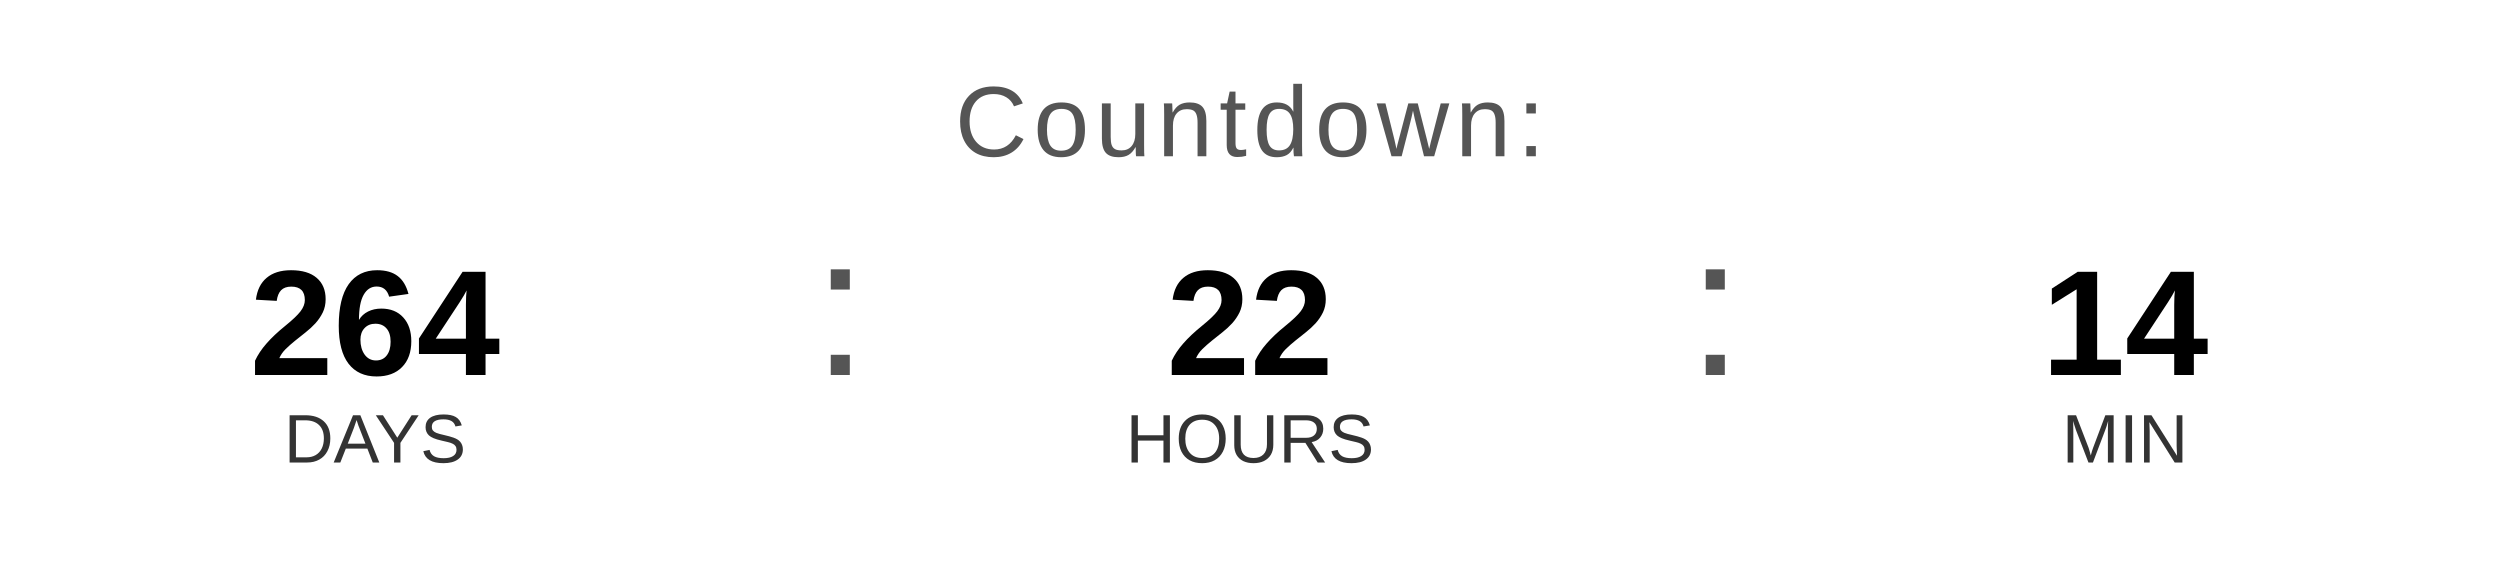
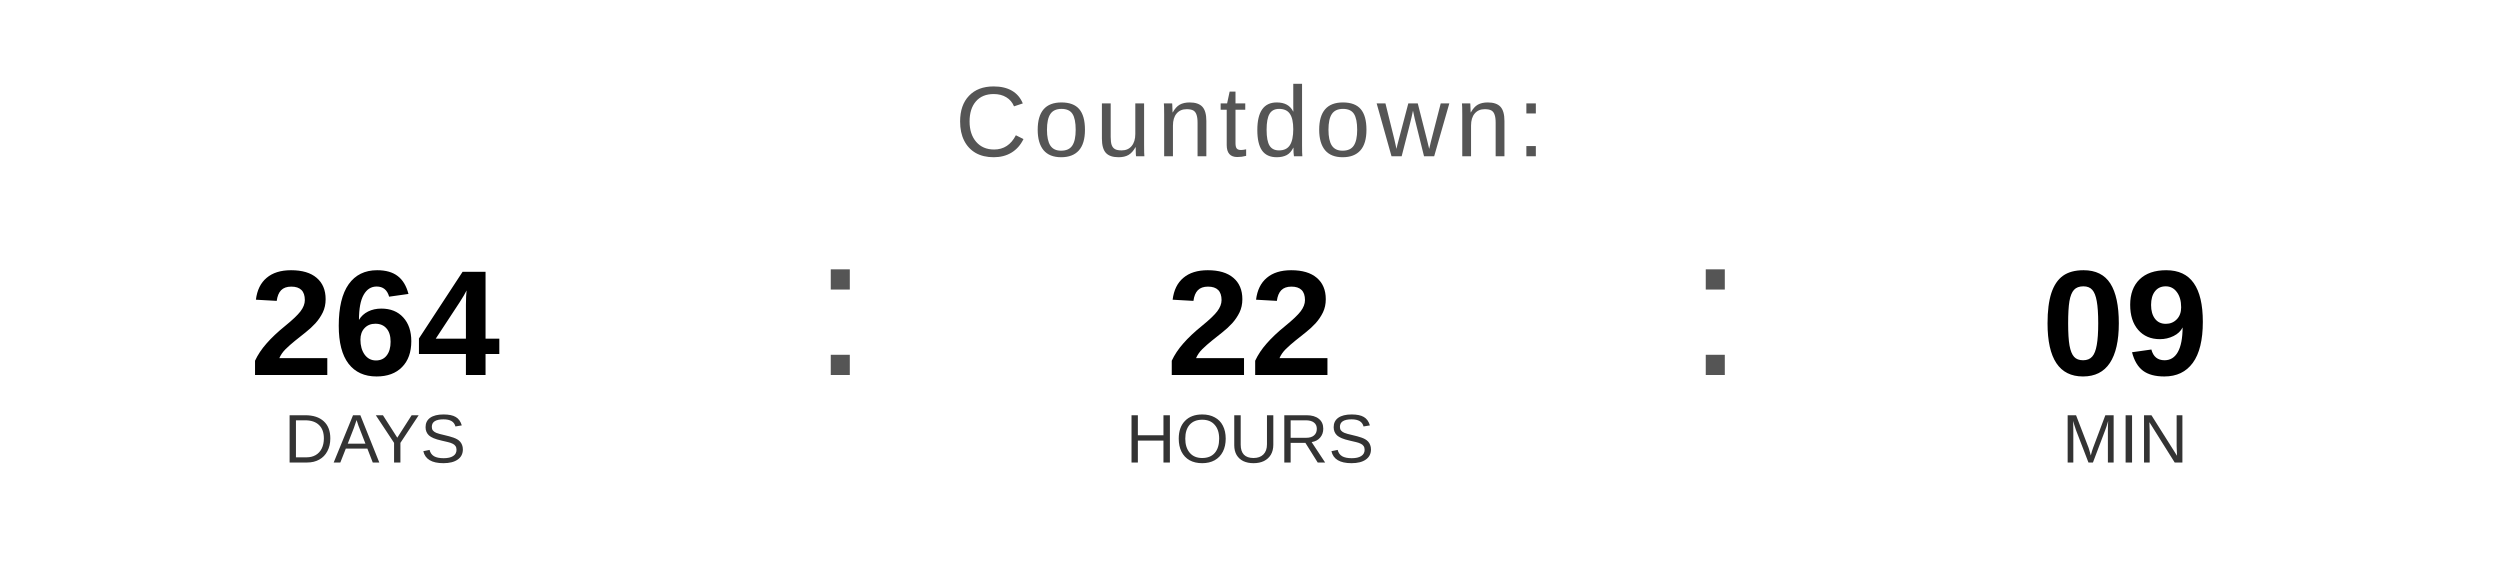
<svg xmlns="http://www.w3.org/2000/svg" width="400" height="90" viewBox="0 0 400 90">
  <text x="200" y="25" font-family="Arial, Helvetica, sans-serif" font-size="16" fill="#555555" text-anchor="middle" letter-spacing="1">
    Countdown:
  </text>
  <text x="60" y="60" font-family="Arial, Helvetica, sans-serif" font-size="24" font-weight="bold" fill="#000000" text-anchor="middle">264</text>
  <text x="60" y="74" font-family="Arial, Helvetica, sans-serif" font-size="11" fill="#333333" text-anchor="middle">DAYS</text>
  <text x="130" y="60" font-family="Arial, sans-serif" font-size="32" fill="#555555">:</text>
  <text x="200" y="60" font-family="Arial, Helvetica, sans-serif" font-size="24" font-weight="bold" fill="#000000" text-anchor="middle">22</text>
  <text x="200" y="74" font-family="Arial, Helvetica, sans-serif" font-size="11" fill="#333333" text-anchor="middle">HOURS</text>
  <text x="270" y="60" font-family="Arial, sans-serif" font-size="32" fill="#555555">:</text>
-   <text x="340" y="60" font-family="Arial, Helvetica, sans-serif" font-size="24" font-weight="bold" fill="#000000" text-anchor="middle">14</text>
+   <text x="340" y="60" font-family="Arial, Helvetica, sans-serif" font-size="24" font-weight="bold" fill="#000000" text-anchor="middle">09</text>
  <text x="340" y="74" font-family="Arial, Helvetica, sans-serif" font-size="11" fill="#333333" text-anchor="middle">MIN</text>
</svg>
